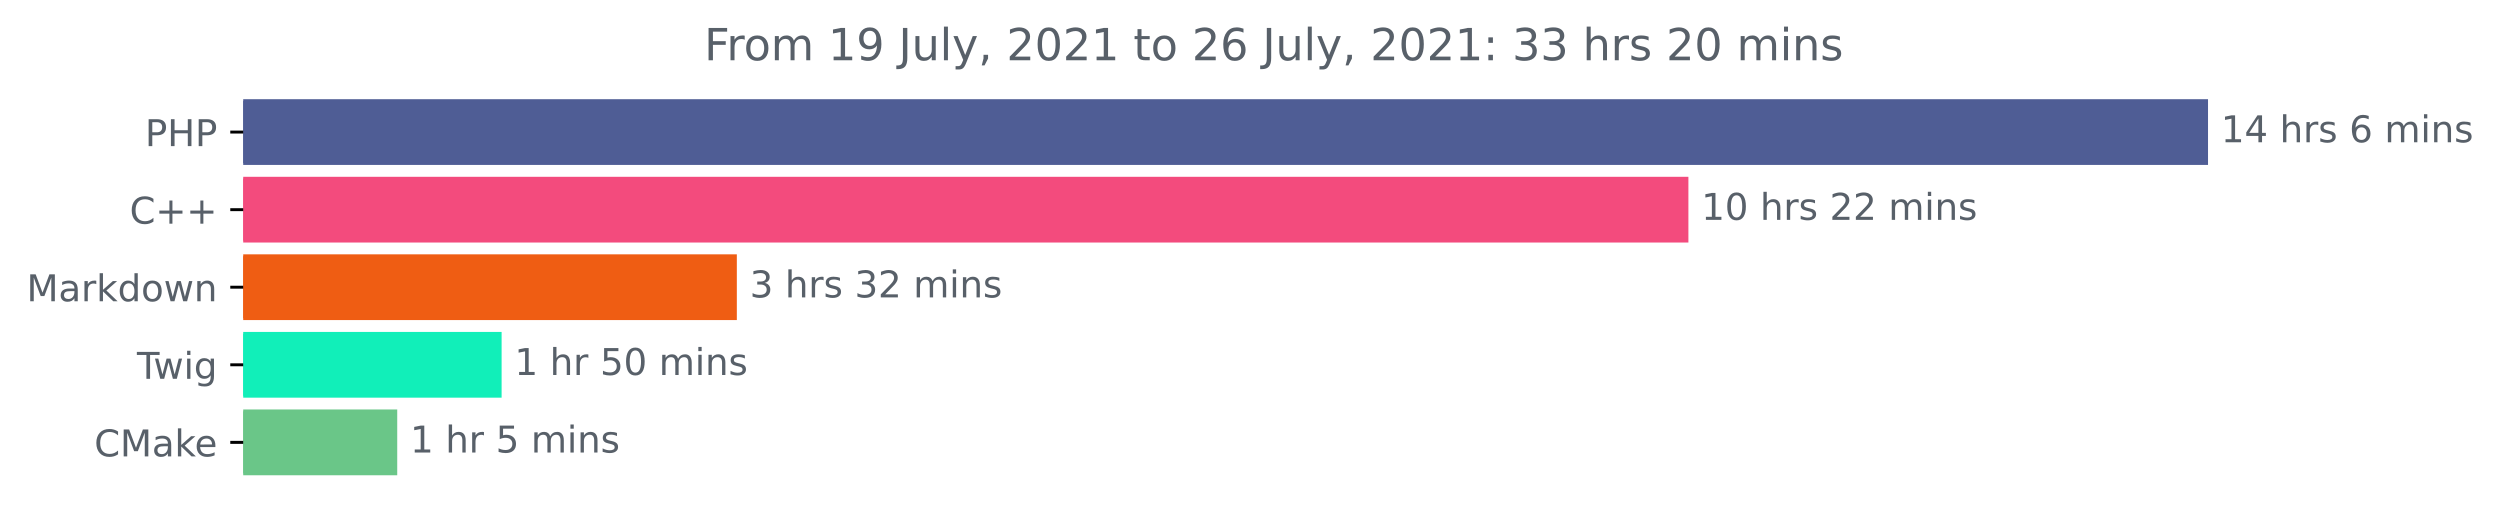
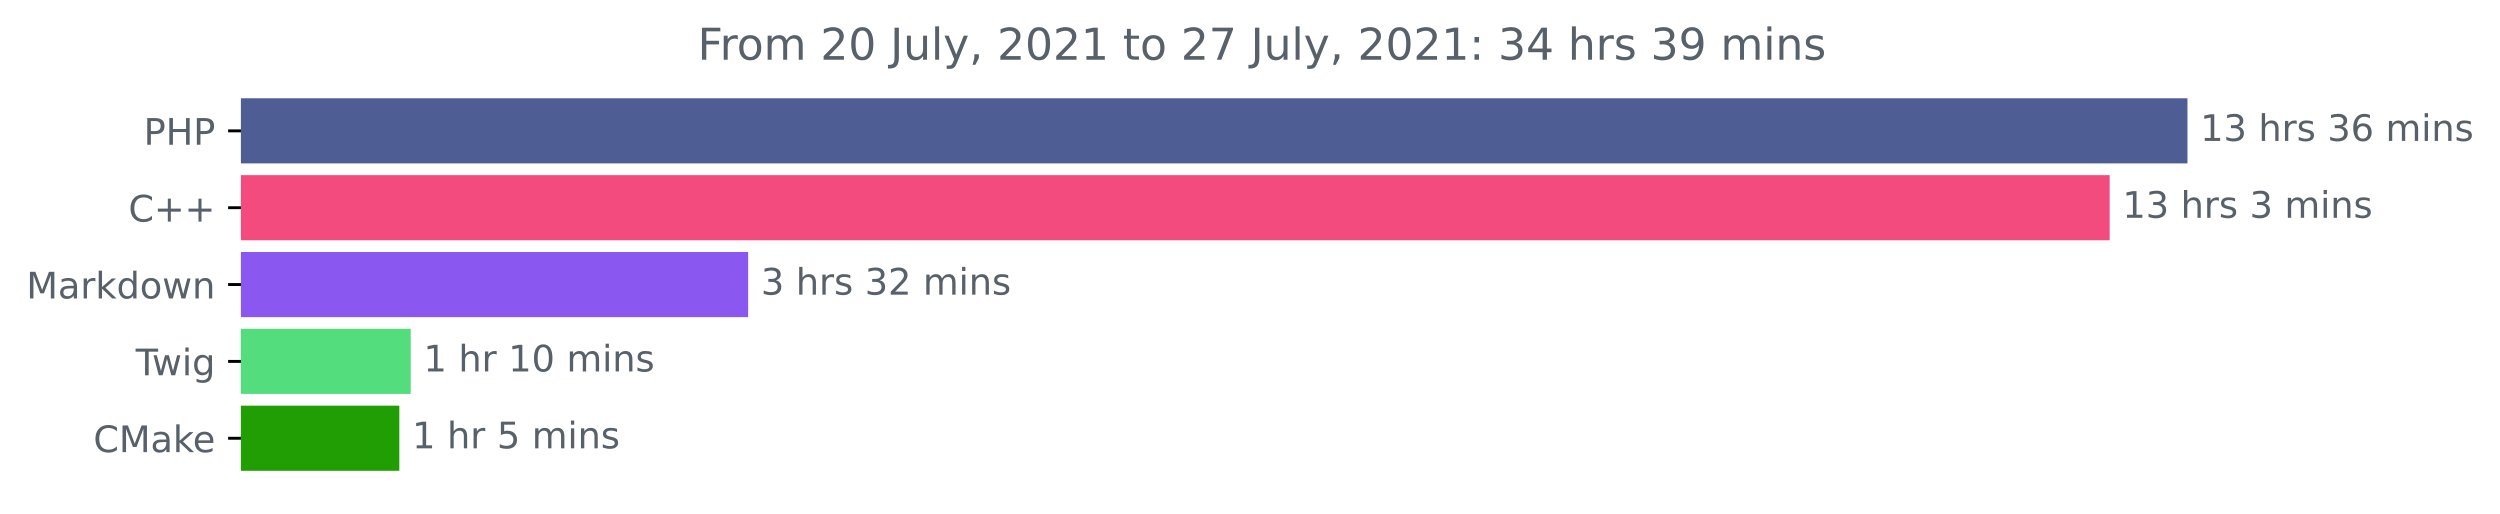
- <svg xmlns="http://www.w3.org/2000/svg" xmlns:xlink="http://www.w3.org/1999/xlink" height="140.398pt" version="1.1" viewBox="0 0 676.815 140.398" width="676.815pt">
+ <svg xmlns="http://www.w3.org/2000/svg" xmlns:xlink="http://www.w3.org/1999/xlink" height="140.398pt" version="1.1" viewBox="0 0 683.177 140.398" width="683.177pt">
  <defs>
    <style type="text/css">*{stroke-linecap:butt;stroke-linejoin:round;}</style>
  </defs>
  <g id="figure_1">
    <g id="patch_1">
-       <path d="M 0 140.398  L 676.815 140.398  L 676.815 0  L 0 0  z " style="fill:none;" />
+       <path d="M 0 140.398  L 683.177 140.398  L 683.177 0  L 0 0  z " style="fill:none;" />
    </g>
    <g id="axes_1">
      <g id="patch_2">
-         <path clip-path="url(#pf0e108593f)" d="M 65.841 27.358  L 597.269 27.358  L 597.269 44.158  L 65.841 44.158  z " style="fill:#4f5d95;stroke:#4f5d95;stroke-linejoin:miter;" />
+         <path clip-path="url(#pa729ec3dbb)" d="M 65.841 27.358  L 597.269 27.358  L 597.269 44.158  L 65.841 44.158  z " style="fill:#4f5d95;stroke:#4f5d95;stroke-linejoin:miter;" />
      </g>
      <g id="patch_3">
-         <path clip-path="url(#pf0e108593f)" d="M 65.841 48.358  L 456.593 48.358  L 456.593 65.158  L 65.841 65.158  z " style="fill:#f34b7d;stroke:#f34b7d;stroke-linejoin:miter;" />
+         <path clip-path="url(#pa729ec3dbb)" d="M 65.841 48.358  L 576.012 48.358  L 576.012 65.158  L 65.841 65.158  z " style="fill:#f34b7d;stroke:#f34b7d;stroke-linejoin:miter;" />
      </g>
      <g id="patch_4">
-         <path clip-path="url(#pf0e108593f)" d="M 65.841 69.358  L 198.98 69.358  L 198.98 86.158  L 65.841 86.158  z " style="fill:#ef5d13;stroke:#ef5d13;stroke-linejoin:miter;" />
+         <path clip-path="url(#pa729ec3dbb)" d="M 65.841 69.358  L 203.944 69.358  L 203.944 86.158  L 65.841 86.158  z " style="fill:#8a58f1;stroke:#8a58f1;stroke-linejoin:miter;" />
      </g>
      <g id="patch_5">
-         <path clip-path="url(#pf0e108593f)" d="M 65.841 90.358  L 135.299 90.358  L 135.299 107.158  L 65.841 107.158  z " style="fill:#11efb9;stroke:#11efb9;stroke-linejoin:miter;" />
+         <path clip-path="url(#pa729ec3dbb)" d="M 65.841 90.358  L 111.74 90.358  L 111.74 107.158  L 65.841 107.158  z " style="fill:#54dd7d;stroke:#54dd7d;stroke-linejoin:miter;" />
      </g>
      <g id="patch_6">
-         <path clip-path="url(#pf0e108593f)" d="M 65.841 111.358  L 107.039 111.358  L 107.039 128.158  L 65.841 128.158  z " style="fill:#6ac688;stroke:#6ac688;stroke-linejoin:miter;" />
+         <path clip-path="url(#pa729ec3dbb)" d="M 65.841 111.358  L 108.626 111.358  L 108.626 128.158  L 65.841 128.158  z " style="fill:#219e04;stroke:#219e04;stroke-linejoin:miter;" />
      </g>
      <g id="matplotlib.axis_1" />
      <g id="matplotlib.axis_2">
        <g id="ytick_1">
          <g id="line2d_1">
            <defs>
-               <path d="M 0 0  L -3.5 0  " id="m38fcc2734d" style="stroke:#000000;stroke-width:0.8;" />
+               <path d="M 0 0  L -3.5 0  " id="m65309da05b" style="stroke:#000000;stroke-width:0.8;" />
            </defs>
            <g>
-               <use style="stroke:#000000;stroke-width:0.8;" x="65.841" xlink:href="#m38fcc2734d" y="35.758" />
+               <use style="stroke:#000000;stroke-width:0.8;" x="65.841" xlink:href="#m65309da05b" y="35.758" />
            </g>
          </g>
          <g id="text_1">
            <g style="fill:#586069;" transform="translate(39.26094 39.55734)scale(0.1 -0.1)">
              <defs>
                <path d="M 1259 4147  L 1259 2394  L 2053 2394  Q 2494 2394 2734 2622  Q 2975 2850 2975 3272  Q 2975 3691 2734 3919  Q 2494 4147 2053 4147  L 1259 4147  z M 628 4666  L 2053 4666  Q 2838 4666 3239 4311  Q 3641 3956 3641 3272  Q 3641 2581 3239 2228  Q 2838 1875 2053 1875  L 1259 1875  L 1259 0  L 628 0  L 628 4666  z " id="DejaVuSans-50" transform="scale(0.015625)" />
                <path d="M 628 4666  L 1259 4666  L 1259 2753  L 3553 2753  L 3553 4666  L 4184 4666  L 4184 0  L 3553 0  L 3553 2222  L 1259 2222  L 1259 0  L 628 0  L 628 4666  z " id="DejaVuSans-48" transform="scale(0.015625)" />
              </defs>
              <use xlink:href="#DejaVuSans-50" />
              <use x="60.303" xlink:href="#DejaVuSans-48" />
              <use x="135.498" xlink:href="#DejaVuSans-50" />
            </g>
          </g>
        </g>
        <g id="ytick_2">
          <g id="line2d_2">
            <g>
-               <use style="stroke:#000000;stroke-width:0.8;" x="65.841" xlink:href="#m38fcc2734d" y="56.758" />
+               <use style="stroke:#000000;stroke-width:0.8;" x="65.841" xlink:href="#m65309da05b" y="56.758" />
            </g>
          </g>
          <g id="text_2">
            <g style="fill:#586069;" transform="translate(35.09844 60.55734)scale(0.1 -0.1)">
              <defs>
                <path d="M 4122 4306  L 4122 3641  Q 3803 3938 3442 4084  Q 3081 4231 2675 4231  Q 1875 4231 1450 3742  Q 1025 3253 1025 2328  Q 1025 1406 1450 917  Q 1875 428 2675 428  Q 3081 428 3442 575  Q 3803 722 4122 1019  L 4122 359  Q 3791 134 3420 21  Q 3050 -91 2638 -91  Q 1578 -91 968 557  Q 359 1206 359 2328  Q 359 3453 968 4101  Q 1578 4750 2638 4750  Q 3056 4750 3426 4639  Q 3797 4528 4122 4306  z " id="DejaVuSans-43" transform="scale(0.015625)" />
                <path d="M 2944 4013  L 2944 2272  L 4684 2272  L 4684 1741  L 2944 1741  L 2944 0  L 2419 0  L 2419 1741  L 678 1741  L 678 2272  L 2419 2272  L 2419 4013  L 2944 4013  z " id="DejaVuSans-2b" transform="scale(0.015625)" />
              </defs>
              <use xlink:href="#DejaVuSans-43" />
              <use x="69.824" xlink:href="#DejaVuSans-2b" />
              <use x="153.613" xlink:href="#DejaVuSans-2b" />
            </g>
          </g>
        </g>
        <g id="ytick_3">
          <g id="line2d_3">
            <g>
-               <use style="stroke:#000000;stroke-width:0.8;" x="65.841" xlink:href="#m38fcc2734d" y="77.758" />
+               <use style="stroke:#000000;stroke-width:0.8;" x="65.841" xlink:href="#m65309da05b" y="77.758" />
            </g>
          </g>
          <g id="text_3">
            <g style="fill:#586069;" transform="translate(7.2 81.55734)scale(0.1 -0.1)">
              <defs>
                <path d="M 628 4666  L 1569 4666  L 2759 1491  L 3956 4666  L 4897 4666  L 4897 0  L 4281 0  L 4281 4097  L 3078 897  L 2444 897  L 1241 4097  L 1241 0  L 628 0  L 628 4666  z " id="DejaVuSans-4d" transform="scale(0.015625)" />
                <path d="M 2194 1759  Q 1497 1759 1228 1600  Q 959 1441 959 1056  Q 959 750 1161 570  Q 1363 391 1709 391  Q 2188 391 2477 730  Q 2766 1069 2766 1631  L 2766 1759  L 2194 1759  z M 3341 1997  L 3341 0  L 2766 0  L 2766 531  Q 2569 213 2275 61  Q 1981 -91 1556 -91  Q 1019 -91 701 211  Q 384 513 384 1019  Q 384 1609 779 1909  Q 1175 2209 1959 2209  L 2766 2209  L 2766 2266  Q 2766 2663 2505 2880  Q 2244 3097 1772 3097  Q 1472 3097 1187 3025  Q 903 2953 641 2809  L 641 3341  Q 956 3463 1253 3523  Q 1550 3584 1831 3584  Q 2591 3584 2966 3190  Q 3341 2797 3341 1997  z " id="DejaVuSans-61" transform="scale(0.015625)" />
                <path d="M 2631 2963  Q 2534 3019 2420 3045  Q 2306 3072 2169 3072  Q 1681 3072 1420 2755  Q 1159 2438 1159 1844  L 1159 0  L 581 0  L 581 3500  L 1159 3500  L 1159 2956  Q 1341 3275 1631 3429  Q 1922 3584 2338 3584  Q 2397 3584 2469 3576  Q 2541 3569 2628 3553  L 2631 2963  z " id="DejaVuSans-72" transform="scale(0.015625)" />
                <path d="M 581 4863  L 1159 4863  L 1159 1991  L 2875 3500  L 3609 3500  L 1753 1863  L 3688 0  L 2938 0  L 1159 1709  L 1159 0  L 581 0  L 581 4863  z " id="DejaVuSans-6b" transform="scale(0.015625)" />
                <path d="M 2906 2969  L 2906 4863  L 3481 4863  L 3481 0  L 2906 0  L 2906 525  Q 2725 213 2448 61  Q 2172 -91 1784 -91  Q 1150 -91 751 415  Q 353 922 353 1747  Q 353 2572 751 3078  Q 1150 3584 1784 3584  Q 2172 3584 2448 3432  Q 2725 3281 2906 2969  z M 947 1747  Q 947 1113 1208 752  Q 1469 391 1925 391  Q 2381 391 2643 752  Q 2906 1113 2906 1747  Q 2906 2381 2643 2742  Q 2381 3103 1925 3103  Q 1469 3103 1208 2742  Q 947 2381 947 1747  z " id="DejaVuSans-64" transform="scale(0.015625)" />
                <path d="M 1959 3097  Q 1497 3097 1228 2736  Q 959 2375 959 1747  Q 959 1119 1226 758  Q 1494 397 1959 397  Q 2419 397 2687 759  Q 2956 1122 2956 1747  Q 2956 2369 2687 2733  Q 2419 3097 1959 3097  z M 1959 3584  Q 2709 3584 3137 3096  Q 3566 2609 3566 1747  Q 3566 888 3137 398  Q 2709 -91 1959 -91  Q 1206 -91 779 398  Q 353 888 353 1747  Q 353 2609 779 3096  Q 1206 3584 1959 3584  z " id="DejaVuSans-6f" transform="scale(0.015625)" />
                <path d="M 269 3500  L 844 3500  L 1563 769  L 2278 3500  L 2956 3500  L 3675 769  L 4391 3500  L 4966 3500  L 4050 0  L 3372 0  L 2619 2869  L 1863 0  L 1184 0  L 269 3500  z " id="DejaVuSans-77" transform="scale(0.015625)" />
                <path d="M 3513 2113  L 3513 0  L 2938 0  L 2938 2094  Q 2938 2591 2744 2837  Q 2550 3084 2163 3084  Q 1697 3084 1428 2787  Q 1159 2491 1159 1978  L 1159 0  L 581 0  L 581 3500  L 1159 3500  L 1159 2956  Q 1366 3272 1645 3428  Q 1925 3584 2291 3584  Q 2894 3584 3203 3211  Q 3513 2838 3513 2113  z " id="DejaVuSans-6e" transform="scale(0.015625)" />
              </defs>
              <use xlink:href="#DejaVuSans-4d" />
              <use x="86.279" xlink:href="#DejaVuSans-61" />
              <use x="147.559" xlink:href="#DejaVuSans-72" />
              <use x="188.672" xlink:href="#DejaVuSans-6b" />
              <use x="246.582" xlink:href="#DejaVuSans-64" />
              <use x="310.059" xlink:href="#DejaVuSans-6f" />
              <use x="371.24" xlink:href="#DejaVuSans-77" />
              <use x="453.027" xlink:href="#DejaVuSans-6e" />
            </g>
          </g>
        </g>
        <g id="ytick_4">
          <g id="line2d_4">
            <g>
-               <use style="stroke:#000000;stroke-width:0.8;" x="65.841" xlink:href="#m38fcc2734d" y="98.758" />
+               <use style="stroke:#000000;stroke-width:0.8;" x="65.841" xlink:href="#m65309da05b" y="98.758" />
            </g>
          </g>
          <g id="text_4">
            <g style="fill:#586069;" transform="translate(37.07812 102.5573)scale(0.1 -0.1)">
              <defs>
                <path d="M -19 4666  L 3928 4666  L 3928 4134  L 2272 4134  L 2272 0  L 1638 0  L 1638 4134  L -19 4134  L -19 4666  z " id="DejaVuSans-54" transform="scale(0.015625)" />
                <path d="M 603 3500  L 1178 3500  L 1178 0  L 603 0  L 603 3500  z M 603 4863  L 1178 4863  L 1178 4134  L 603 4134  L 603 4863  z " id="DejaVuSans-69" transform="scale(0.015625)" />
                <path d="M 2906 1791  Q 2906 2416 2648 2759  Q 2391 3103 1925 3103  Q 1463 3103 1205 2759  Q 947 2416 947 1791  Q 947 1169 1205 825  Q 1463 481 1925 481  Q 2391 481 2648 825  Q 2906 1169 2906 1791  z M 3481 434  Q 3481 -459 3084 -895  Q 2688 -1331 1869 -1331  Q 1566 -1331 1297 -1286  Q 1028 -1241 775 -1147  L 775 -588  Q 1028 -725 1275 -790  Q 1522 -856 1778 -856  Q 2344 -856 2625 -561  Q 2906 -266 2906 331  L 2906 616  Q 2728 306 2450 153  Q 2172 0 1784 0  Q 1141 0 747 490  Q 353 981 353 1791  Q 353 2603 747 3093  Q 1141 3584 1784 3584  Q 2172 3584 2450 3431  Q 2728 3278 2906 2969  L 2906 3500  L 3481 3500  L 3481 434  z " id="DejaVuSans-67" transform="scale(0.015625)" />
              </defs>
              <use xlink:href="#DejaVuSans-54" />
              <use x="44.584" xlink:href="#DejaVuSans-77" />
              <use x="126.371" xlink:href="#DejaVuSans-69" />
              <use x="154.154" xlink:href="#DejaVuSans-67" />
            </g>
          </g>
        </g>
        <g id="ytick_5">
          <g id="line2d_5">
            <g>
-               <use style="stroke:#000000;stroke-width:0.8;" x="65.841" xlink:href="#m38fcc2734d" y="119.758" />
+               <use style="stroke:#000000;stroke-width:0.8;" x="65.841" xlink:href="#m65309da05b" y="119.758" />
            </g>
          </g>
          <g id="text_5">
            <g style="fill:#586069;" transform="translate(25.52031 123.5573)scale(0.1 -0.1)">
              <defs>
                <path d="M 3597 1894  L 3597 1613  L 953 1613  Q 991 1019 1311 708  Q 1631 397 2203 397  Q 2534 397 2845 478  Q 3156 559 3463 722  L 3463 178  Q 3153 47 2828 -22  Q 2503 -91 2169 -91  Q 1331 -91 842 396  Q 353 884 353 1716  Q 353 2575 817 3079  Q 1281 3584 2069 3584  Q 2775 3584 3186 3129  Q 3597 2675 3597 1894  z M 3022 2063  Q 3016 2534 2758 2815  Q 2500 3097 2075 3097  Q 1594 3097 1305 2825  Q 1016 2553 972 2059  L 3022 2063  z " id="DejaVuSans-65" transform="scale(0.015625)" />
              </defs>
              <use xlink:href="#DejaVuSans-43" />
              <use x="69.824" xlink:href="#DejaVuSans-4d" />
              <use x="156.104" xlink:href="#DejaVuSans-61" />
              <use x="217.383" xlink:href="#DejaVuSans-6b" />
              <use x="271.668" xlink:href="#DejaVuSans-65" />
            </g>
          </g>
        </g>
      </g>
      <g id="text_6">
        <g style="fill:#586069;" transform="translate(601.2692 38.5175)scale(0.1 -0.1)">
          <defs>
            <path d="M 794 531  L 1825 531  L 1825 4091  L 703 3866  L 703 4441  L 1819 4666  L 2450 4666  L 2450 531  L 3481 531  L 3481 0  L 794 0  L 794 531  z " id="DejaVuSans-31" transform="scale(0.015625)" />
-             <path d="M 2419 4116  L 825 1625  L 2419 1625  L 2419 4116  z M 2253 4666  L 3047 4666  L 3047 1625  L 3713 1625  L 3713 1100  L 3047 1100  L 3047 0  L 2419 0  L 2419 1100  L 313 1100  L 313 1709  L 2253 4666  z " id="DejaVuSans-34" transform="scale(0.015625)" />
+             <path d="M 2597 2516  Q 3050 2419 3304 2112  Q 3559 1806 3559 1356  Q 3559 666 3084 287  Q 2609 -91 1734 -91  Q 1441 -91 1130 -33  Q 819 25 488 141  L 488 750  Q 750 597 1062 519  Q 1375 441 1716 441  Q 2309 441 2620 675  Q 2931 909 2931 1356  Q 2931 1769 2642 2001  Q 2353 2234 1838 2234  L 1294 2234  L 1294 2753  L 1863 2753  Q 2328 2753 2575 2939  Q 2822 3125 2822 3475  Q 2822 3834 2567 4026  Q 2313 4219 1838 4219  Q 1578 4219 1281 4162  Q 984 4106 628 3988  L 628 4550  Q 988 4650 1302 4700  Q 1616 4750 1894 4750  Q 2613 4750 3031 4423  Q 3450 4097 3450 3541  Q 3450 3153 3228 2886  Q 3006 2619 2597 2516  z " id="DejaVuSans-33" transform="scale(0.015625)" />
            <path id="DejaVuSans-20" transform="scale(0.015625)" />
            <path d="M 3513 2113  L 3513 0  L 2938 0  L 2938 2094  Q 2938 2591 2744 2837  Q 2550 3084 2163 3084  Q 1697 3084 1428 2787  Q 1159 2491 1159 1978  L 1159 0  L 581 0  L 581 4863  L 1159 4863  L 1159 2956  Q 1366 3272 1645 3428  Q 1925 3584 2291 3584  Q 2894 3584 3203 3211  Q 3513 2838 3513 2113  z " id="DejaVuSans-68" transform="scale(0.015625)" />
            <path d="M 2834 3397  L 2834 2853  Q 2591 2978 2328 3040  Q 2066 3103 1784 3103  Q 1356 3103 1142 2972  Q 928 2841 928 2578  Q 928 2378 1081 2264  Q 1234 2150 1697 2047  L 1894 2003  Q 2506 1872 2764 1633  Q 3022 1394 3022 966  Q 3022 478 2636 193  Q 2250 -91 1575 -91  Q 1294 -91 989 -36  Q 684 19 347 128  L 347 722  Q 666 556 975 473  Q 1284 391 1588 391  Q 1994 391 2212 530  Q 2431 669 2431 922  Q 2431 1156 2273 1281  Q 2116 1406 1581 1522  L 1381 1569  Q 847 1681 609 1914  Q 372 2147 372 2553  Q 372 3047 722 3315  Q 1072 3584 1716 3584  Q 2034 3584 2315 3537  Q 2597 3491 2834 3397  z " id="DejaVuSans-73" transform="scale(0.015625)" />
            <path d="M 2113 2584  Q 1688 2584 1439 2293  Q 1191 2003 1191 1497  Q 1191 994 1439 701  Q 1688 409 2113 409  Q 2538 409 2786 701  Q 3034 994 3034 1497  Q 3034 2003 2786 2293  Q 2538 2584 2113 2584  z M 3366 4563  L 3366 3988  Q 3128 4100 2886 4159  Q 2644 4219 2406 4219  Q 1781 4219 1451 3797  Q 1122 3375 1075 2522  Q 1259 2794 1537 2939  Q 1816 3084 2150 3084  Q 2853 3084 3261 2657  Q 3669 2231 3669 1497  Q 3669 778 3244 343  Q 2819 -91 2113 -91  Q 1303 -91 875 529  Q 447 1150 447 2328  Q 447 3434 972 4092  Q 1497 4750 2381 4750  Q 2619 4750 2861 4703  Q 3103 4656 3366 4563  z " id="DejaVuSans-36" transform="scale(0.015625)" />
            <path d="M 3328 2828  Q 3544 3216 3844 3400  Q 4144 3584 4550 3584  Q 5097 3584 5394 3201  Q 5691 2819 5691 2113  L 5691 0  L 5113 0  L 5113 2094  Q 5113 2597 4934 2840  Q 4756 3084 4391 3084  Q 3944 3084 3684 2787  Q 3425 2491 3425 1978  L 3425 0  L 2847 0  L 2847 2094  Q 2847 2600 2669 2842  Q 2491 3084 2119 3084  Q 1678 3084 1418 2786  Q 1159 2488 1159 1978  L 1159 0  L 581 0  L 581 3500  L 1159 3500  L 1159 2956  Q 1356 3278 1631 3431  Q 1906 3584 2284 3584  Q 2666 3584 2933 3390  Q 3200 3197 3328 2828  z " id="DejaVuSans-6d" transform="scale(0.015625)" />
          </defs>
          <use xlink:href="#DejaVuSans-31" />
-           <use x="63.623" xlink:href="#DejaVuSans-34" />
+           <use x="63.623" xlink:href="#DejaVuSans-33" />
          <use x="127.246" xlink:href="#DejaVuSans-20" />
          <use x="159.033" xlink:href="#DejaVuSans-68" />
          <use x="222.412" xlink:href="#DejaVuSans-72" />
          <use x="263.525" xlink:href="#DejaVuSans-73" />
          <use x="315.625" xlink:href="#DejaVuSans-20" />
-           <use x="347.412" xlink:href="#DejaVuSans-36" />
+           <use x="347.412" xlink:href="#DejaVuSans-33" />
+           <use x="411.035" xlink:href="#DejaVuSans-36" />
+           <use x="474.658" xlink:href="#DejaVuSans-20" />
+           <use x="506.445" xlink:href="#DejaVuSans-6d" />
+           <use x="603.857" xlink:href="#DejaVuSans-69" />
+           <use x="631.641" xlink:href="#DejaVuSans-6e" />
+           <use x="695.02" xlink:href="#DejaVuSans-73" />
+         </g>
+       </g>
+       <g id="text_7">
+         <g style="fill:#586069;" transform="translate(580.0121 59.5175)scale(0.1 -0.1)">
+           <use xlink:href="#DejaVuSans-31" />
+           <use x="63.623" xlink:href="#DejaVuSans-33" />
+           <use x="127.246" xlink:href="#DejaVuSans-20" />
+           <use x="159.033" xlink:href="#DejaVuSans-68" />
+           <use x="222.412" xlink:href="#DejaVuSans-72" />
+           <use x="263.525" xlink:href="#DejaVuSans-73" />
+           <use x="315.625" xlink:href="#DejaVuSans-20" />
+           <use x="347.412" xlink:href="#DejaVuSans-33" />
          <use x="411.035" xlink:href="#DejaVuSans-20" />
          <use x="442.822" xlink:href="#DejaVuSans-6d" />
          <use x="540.234" xlink:href="#DejaVuSans-69" />
          <use x="568.018" xlink:href="#DejaVuSans-6e" />
          <use x="631.396" xlink:href="#DejaVuSans-73" />
        </g>
      </g>
-       <g id="text_7">
-         <g style="fill:#586069;" transform="translate(460.5932 59.5175)scale(0.1 -0.1)">
-           <defs>
-             <path d="M 2034 4250  Q 1547 4250 1301 3770  Q 1056 3291 1056 2328  Q 1056 1369 1301 889  Q 1547 409 2034 409  Q 2525 409 2770 889  Q 3016 1369 3016 2328  Q 3016 3291 2770 3770  Q 2525 4250 2034 4250  z M 2034 4750  Q 2819 4750 3233 4129  Q 3647 3509 3647 2328  Q 3647 1150 3233 529  Q 2819 -91 2034 -91  Q 1250 -91 836 529  Q 422 1150 422 2328  Q 422 3509 836 4129  Q 1250 4750 2034 4750  z " id="DejaVuSans-30" transform="scale(0.015625)" />
+       <g id="text_8">
+         <g style="fill:#586069;" transform="translate(207.9444 80.5175)scale(0.1 -0.1)">
+           <defs>
            <path d="M 1228 531  L 3431 531  L 3431 0  L 469 0  L 469 531  Q 828 903 1448 1529  Q 2069 2156 2228 2338  Q 2531 2678 2651 2914  Q 2772 3150 2772 3378  Q 2772 3750 2511 3984  Q 2250 4219 1831 4219  Q 1534 4219 1204 4116  Q 875 4013 500 3803  L 500 4441  Q 881 4594 1212 4672  Q 1544 4750 1819 4750  Q 2544 4750 2975 4387  Q 3406 4025 3406 3419  Q 3406 3131 3298 2873  Q 3191 2616 2906 2266  Q 2828 2175 2409 1742  Q 1991 1309 1228 531  z " id="DejaVuSans-32" transform="scale(0.015625)" />
-           </defs>
-           <use xlink:href="#DejaVuSans-31" />
-           <use x="63.623" xlink:href="#DejaVuSans-30" />
-           <use x="127.246" xlink:href="#DejaVuSans-20" />
-           <use x="159.033" xlink:href="#DejaVuSans-68" />
-           <use x="222.412" xlink:href="#DejaVuSans-72" />
-           <use x="263.525" xlink:href="#DejaVuSans-73" />
-           <use x="315.625" xlink:href="#DejaVuSans-20" />
-           <use x="347.412" xlink:href="#DejaVuSans-32" />
-           <use x="411.035" xlink:href="#DejaVuSans-32" />
-           <use x="474.658" xlink:href="#DejaVuSans-20" />
-           <use x="506.445" xlink:href="#DejaVuSans-6d" />
-           <use x="603.857" xlink:href="#DejaVuSans-69" />
-           <use x="631.641" xlink:href="#DejaVuSans-6e" />
-           <use x="695.02" xlink:href="#DejaVuSans-73" />
-         </g>
-       </g>
-       <g id="text_8">
-         <g style="fill:#586069;" transform="translate(202.9804 80.5175)scale(0.1 -0.1)">
-           <defs>
-             <path d="M 2597 2516  Q 3050 2419 3304 2112  Q 3559 1806 3559 1356  Q 3559 666 3084 287  Q 2609 -91 1734 -91  Q 1441 -91 1130 -33  Q 819 25 488 141  L 488 750  Q 750 597 1062 519  Q 1375 441 1716 441  Q 2309 441 2620 675  Q 2931 909 2931 1356  Q 2931 1769 2642 2001  Q 2353 2234 1838 2234  L 1294 2234  L 1294 2753  L 1863 2753  Q 2328 2753 2575 2939  Q 2822 3125 2822 3475  Q 2822 3834 2567 4026  Q 2313 4219 1838 4219  Q 1578 4219 1281 4162  Q 984 4106 628 3988  L 628 4550  Q 988 4650 1302 4700  Q 1616 4750 1894 4750  Q 2613 4750 3031 4423  Q 3450 4097 3450 3541  Q 3450 3153 3228 2886  Q 3006 2619 2597 2516  z " id="DejaVuSans-33" transform="scale(0.015625)" />
          </defs>
          <use xlink:href="#DejaVuSans-33" />
          <use x="63.623" xlink:href="#DejaVuSans-20" />
          <use x="95.41" xlink:href="#DejaVuSans-68" />
          <use x="158.789" xlink:href="#DejaVuSans-72" />
          <use x="199.902" xlink:href="#DejaVuSans-73" />
          <use x="252.002" xlink:href="#DejaVuSans-20" />
          <use x="283.789" xlink:href="#DejaVuSans-33" />
          <use x="347.412" xlink:href="#DejaVuSans-32" />
          <use x="411.035" xlink:href="#DejaVuSans-20" />
          <use x="442.822" xlink:href="#DejaVuSans-6d" />
          <use x="540.234" xlink:href="#DejaVuSans-69" />
          <use x="568.018" xlink:href="#DejaVuSans-6e" />
          <use x="631.396" xlink:href="#DejaVuSans-73" />
        </g>
      </g>
      <g id="text_9">
-         <g style="fill:#586069;" transform="translate(139.2994 101.5175)scale(0.1 -0.1)">
-           <defs>
-             <path d="M 691 4666  L 3169 4666  L 3169 4134  L 1269 4134  L 1269 2991  Q 1406 3038 1543 3061  Q 1681 3084 1819 3084  Q 2600 3084 3056 2656  Q 3513 2228 3513 1497  Q 3513 744 3044 326  Q 2575 -91 1722 -91  Q 1428 -91 1123 -41  Q 819 9 494 109  L 494 744  Q 775 591 1075 516  Q 1375 441 1709 441  Q 2250 441 2565 725  Q 2881 1009 2881 1497  Q 2881 1984 2565 2268  Q 2250 2553 1709 2553  Q 1456 2553 1204 2497  Q 953 2441 691 2322  L 691 4666  z " id="DejaVuSans-35" transform="scale(0.015625)" />
+         <g style="fill:#586069;" transform="translate(115.7398 101.5175)scale(0.1 -0.1)">
+           <defs>
+             <path d="M 2034 4250  Q 1547 4250 1301 3770  Q 1056 3291 1056 2328  Q 1056 1369 1301 889  Q 1547 409 2034 409  Q 2525 409 2770 889  Q 3016 1369 3016 2328  Q 3016 3291 2770 3770  Q 2525 4250 2034 4250  z M 2034 4750  Q 2819 4750 3233 4129  Q 3647 3509 3647 2328  Q 3647 1150 3233 529  Q 2819 -91 2034 -91  Q 1250 -91 836 529  Q 422 1150 422 2328  Q 422 3509 836 4129  Q 1250 4750 2034 4750  z " id="DejaVuSans-30" transform="scale(0.015625)" />
          </defs>
          <use xlink:href="#DejaVuSans-31" />
          <use x="63.623" xlink:href="#DejaVuSans-20" />
          <use x="95.41" xlink:href="#DejaVuSans-68" />
          <use x="158.789" xlink:href="#DejaVuSans-72" />
          <use x="199.902" xlink:href="#DejaVuSans-20" />
-           <use x="231.689" xlink:href="#DejaVuSans-35" />
+           <use x="231.689" xlink:href="#DejaVuSans-31" />
          <use x="295.312" xlink:href="#DejaVuSans-30" />
          <use x="358.936" xlink:href="#DejaVuSans-20" />
          <use x="390.723" xlink:href="#DejaVuSans-6d" />
          <use x="488.135" xlink:href="#DejaVuSans-69" />
          <use x="515.918" xlink:href="#DejaVuSans-6e" />
          <use x="579.297" xlink:href="#DejaVuSans-73" />
        </g>
      </g>
      <g id="text_10">
-         <g style="fill:#586069;" transform="translate(111.0386 122.5175)scale(0.1 -0.1)">
+         <g style="fill:#586069;" transform="translate(112.6257 122.5175)scale(0.1 -0.1)">
+           <defs>
+             <path d="M 691 4666  L 3169 4666  L 3169 4134  L 1269 4134  L 1269 2991  Q 1406 3038 1543 3061  Q 1681 3084 1819 3084  Q 2600 3084 3056 2656  Q 3513 2228 3513 1497  Q 3513 744 3044 326  Q 2575 -91 1722 -91  Q 1428 -91 1123 -41  Q 819 9 494 109  L 494 744  Q 775 591 1075 516  Q 1375 441 1709 441  Q 2250 441 2565 725  Q 2881 1009 2881 1497  Q 2881 1984 2565 2268  Q 2250 2553 1709 2553  Q 1456 2553 1204 2497  Q 953 2441 691 2322  L 691 4666  z " id="DejaVuSans-35" transform="scale(0.015625)" />
+           </defs>
          <use xlink:href="#DejaVuSans-31" />
          <use x="63.623" xlink:href="#DejaVuSans-20" />
          <use x="95.41" xlink:href="#DejaVuSans-68" />
          <use x="158.789" xlink:href="#DejaVuSans-72" />
          <use x="199.902" xlink:href="#DejaVuSans-20" />
          <use x="231.689" xlink:href="#DejaVuSans-35" />
          <use x="295.312" xlink:href="#DejaVuSans-20" />
          <use x="327.1" xlink:href="#DejaVuSans-6d" />
          <use x="424.512" xlink:href="#DejaVuSans-69" />
          <use x="452.295" xlink:href="#DejaVuSans-6e" />
          <use x="515.674" xlink:href="#DejaVuSans-73" />
        </g>
      </g>
      <g id="text_11">
        <g style="fill:#586069;" transform="translate(190.6481 16.31812)scale(0.12 -0.12)">
          <defs>
            <path d="M 628 4666  L 3309 4666  L 3309 4134  L 1259 4134  L 1259 2759  L 3109 2759  L 3109 2228  L 1259 2228  L 1259 0  L 628 0  L 628 4666  z " id="DejaVuSans-46" transform="scale(0.015625)" />
-             <path d="M 703 97  L 703 672  Q 941 559 1184 500  Q 1428 441 1663 441  Q 2288 441 2617 861  Q 2947 1281 2994 2138  Q 2813 1869 2534 1725  Q 2256 1581 1919 1581  Q 1219 1581 811 2004  Q 403 2428 403 3163  Q 403 3881 828 4315  Q 1253 4750 1959 4750  Q 2769 4750 3195 4129  Q 3622 3509 3622 2328  Q 3622 1225 3098 567  Q 2575 -91 1691 -91  Q 1453 -91 1209 -44  Q 966 3 703 97  z M 1959 2075  Q 2384 2075 2632 2365  Q 2881 2656 2881 3163  Q 2881 3666 2632 3958  Q 2384 4250 1959 4250  Q 1534 4250 1286 3958  Q 1038 3666 1038 3163  Q 1038 2656 1286 2365  Q 1534 2075 1959 2075  z " id="DejaVuSans-39" transform="scale(0.015625)" />
            <path d="M 628 4666  L 1259 4666  L 1259 325  Q 1259 -519 939 -900  Q 619 -1281 -91 -1281  L -331 -1281  L -331 -750  L -134 -750  Q 284 -750 456 -515  Q 628 -281 628 325  L 628 4666  z " id="DejaVuSans-4a" transform="scale(0.015625)" />
            <path d="M 544 1381  L 544 3500  L 1119 3500  L 1119 1403  Q 1119 906 1312 657  Q 1506 409 1894 409  Q 2359 409 2629 706  Q 2900 1003 2900 1516  L 2900 3500  L 3475 3500  L 3475 0  L 2900 0  L 2900 538  Q 2691 219 2414 64  Q 2138 -91 1772 -91  Q 1169 -91 856 284  Q 544 659 544 1381  z M 1991 3584  L 1991 3584  z " id="DejaVuSans-75" transform="scale(0.015625)" />
            <path d="M 603 4863  L 1178 4863  L 1178 0  L 603 0  L 603 4863  z " id="DejaVuSans-6c" transform="scale(0.015625)" />
            <path d="M 2059 -325  Q 1816 -950 1584 -1140  Q 1353 -1331 966 -1331  L 506 -1331  L 506 -850  L 844 -850  Q 1081 -850 1212 -737  Q 1344 -625 1503 -206  L 1606 56  L 191 3500  L 800 3500  L 1894 763  L 2988 3500  L 3597 3500  L 2059 -325  z " id="DejaVuSans-79" transform="scale(0.015625)" />
            <path d="M 750 794  L 1409 794  L 1409 256  L 897 -744  L 494 -744  L 750 256  L 750 794  z " id="DejaVuSans-2c" transform="scale(0.015625)" />
            <path d="M 1172 4494  L 1172 3500  L 2356 3500  L 2356 3053  L 1172 3053  L 1172 1153  Q 1172 725 1289 603  Q 1406 481 1766 481  L 2356 481  L 2356 0  L 1766 0  Q 1100 0 847 248  Q 594 497 594 1153  L 594 3053  L 172 3053  L 172 3500  L 594 3500  L 594 4494  L 1172 4494  z " id="DejaVuSans-74" transform="scale(0.015625)" />
+             <path d="M 525 4666  L 3525 4666  L 3525 4397  L 1831 0  L 1172 0  L 2766 4134  L 525 4134  L 525 4666  z " id="DejaVuSans-37" transform="scale(0.015625)" />
            <path d="M 750 794  L 1409 794  L 1409 0  L 750 0  L 750 794  z M 750 3309  L 1409 3309  L 1409 2516  L 750 2516  L 750 3309  z " id="DejaVuSans-3a" transform="scale(0.015625)" />
+             <path d="M 2419 4116  L 825 1625  L 2419 1625  L 2419 4116  z M 2253 4666  L 3047 4666  L 3047 1625  L 3713 1625  L 3713 1100  L 3047 1100  L 3047 0  L 2419 0  L 2419 1100  L 313 1100  L 313 1709  L 2253 4666  z " id="DejaVuSans-34" transform="scale(0.015625)" />
+             <path d="M 703 97  L 703 672  Q 941 559 1184 500  Q 1428 441 1663 441  Q 2288 441 2617 861  Q 2947 1281 2994 2138  Q 2813 1869 2534 1725  Q 2256 1581 1919 1581  Q 1219 1581 811 2004  Q 403 2428 403 3163  Q 403 3881 828 4315  Q 1253 4750 1959 4750  Q 2769 4750 3195 4129  Q 3622 3509 3622 2328  Q 3622 1225 3098 567  Q 2575 -91 1691 -91  Q 1453 -91 1209 -44  Q 966 3 703 97  z M 1959 2075  Q 2384 2075 2632 2365  Q 2881 2656 2881 3163  Q 2881 3666 2632 3958  Q 2384 4250 1959 4250  Q 1534 4250 1286 3958  Q 1038 3666 1038 3163  Q 1038 2656 1286 2365  Q 1534 2075 1959 2075  z " id="DejaVuSans-39" transform="scale(0.015625)" />
          </defs>
          <use xlink:href="#DejaVuSans-46" />
          <use x="50.27" xlink:href="#DejaVuSans-72" />
          <use x="89.133" xlink:href="#DejaVuSans-6f" />
          <use x="150.314" xlink:href="#DejaVuSans-6d" />
          <use x="247.727" xlink:href="#DejaVuSans-20" />
-           <use x="279.514" xlink:href="#DejaVuSans-31" />
-           <use x="343.137" xlink:href="#DejaVuSans-39" />
+           <use x="279.514" xlink:href="#DejaVuSans-32" />
+           <use x="343.137" xlink:href="#DejaVuSans-30" />
          <use x="406.76" xlink:href="#DejaVuSans-20" />
          <use x="438.547" xlink:href="#DejaVuSans-4a" />
          <use x="468.039" xlink:href="#DejaVuSans-75" />
          <use x="531.418" xlink:href="#DejaVuSans-6c" />
          <use x="559.201" xlink:href="#DejaVuSans-79" />
          <use x="618.381" xlink:href="#DejaVuSans-2c" />
          <use x="650.168" xlink:href="#DejaVuSans-20" />
          <use x="681.955" xlink:href="#DejaVuSans-32" />
          <use x="745.578" xlink:href="#DejaVuSans-30" />
          <use x="809.201" xlink:href="#DejaVuSans-32" />
          <use x="872.824" xlink:href="#DejaVuSans-31" />
          <use x="936.447" xlink:href="#DejaVuSans-20" />
          <use x="968.234" xlink:href="#DejaVuSans-74" />
          <use x="1007.443" xlink:href="#DejaVuSans-6f" />
          <use x="1068.625" xlink:href="#DejaVuSans-20" />
          <use x="1100.412" xlink:href="#DejaVuSans-32" />
-           <use x="1164.035" xlink:href="#DejaVuSans-36" />
+           <use x="1164.035" xlink:href="#DejaVuSans-37" />
          <use x="1227.658" xlink:href="#DejaVuSans-20" />
          <use x="1259.445" xlink:href="#DejaVuSans-4a" />
          <use x="1288.938" xlink:href="#DejaVuSans-75" />
          <use x="1352.316" xlink:href="#DejaVuSans-6c" />
          <use x="1380.1" xlink:href="#DejaVuSans-79" />
          <use x="1439.279" xlink:href="#DejaVuSans-2c" />
          <use x="1471.066" xlink:href="#DejaVuSans-20" />
          <use x="1502.854" xlink:href="#DejaVuSans-32" />
          <use x="1566.477" xlink:href="#DejaVuSans-30" />
          <use x="1630.1" xlink:href="#DejaVuSans-32" />
          <use x="1693.723" xlink:href="#DejaVuSans-31" />
          <use x="1757.346" xlink:href="#DejaVuSans-3a" />
          <use x="1791.037" xlink:href="#DejaVuSans-20" />
          <use x="1822.824" xlink:href="#DejaVuSans-33" />
-           <use x="1886.447" xlink:href="#DejaVuSans-33" />
+           <use x="1886.447" xlink:href="#DejaVuSans-34" />
          <use x="1950.07" xlink:href="#DejaVuSans-20" />
          <use x="1981.857" xlink:href="#DejaVuSans-68" />
          <use x="2045.236" xlink:href="#DejaVuSans-72" />
          <use x="2086.35" xlink:href="#DejaVuSans-73" />
          <use x="2138.449" xlink:href="#DejaVuSans-20" />
-           <use x="2170.236" xlink:href="#DejaVuSans-32" />
-           <use x="2233.859" xlink:href="#DejaVuSans-30" />
+           <use x="2170.236" xlink:href="#DejaVuSans-33" />
+           <use x="2233.859" xlink:href="#DejaVuSans-39" />
          <use x="2297.482" xlink:href="#DejaVuSans-20" />
          <use x="2329.27" xlink:href="#DejaVuSans-6d" />
          <use x="2426.682" xlink:href="#DejaVuSans-69" />
          <use x="2454.465" xlink:href="#DejaVuSans-6e" />
          <use x="2517.844" xlink:href="#DejaVuSans-73" />
        </g>
      </g>
    </g>
  </g>
  <defs>
-     <clipPath id="pf0e108593f">
+     <clipPath id="pa729ec3dbb">
      <rect height="110.88" width="558" x="65.841" y="22.318" />
    </clipPath>
  </defs>
</svg>
